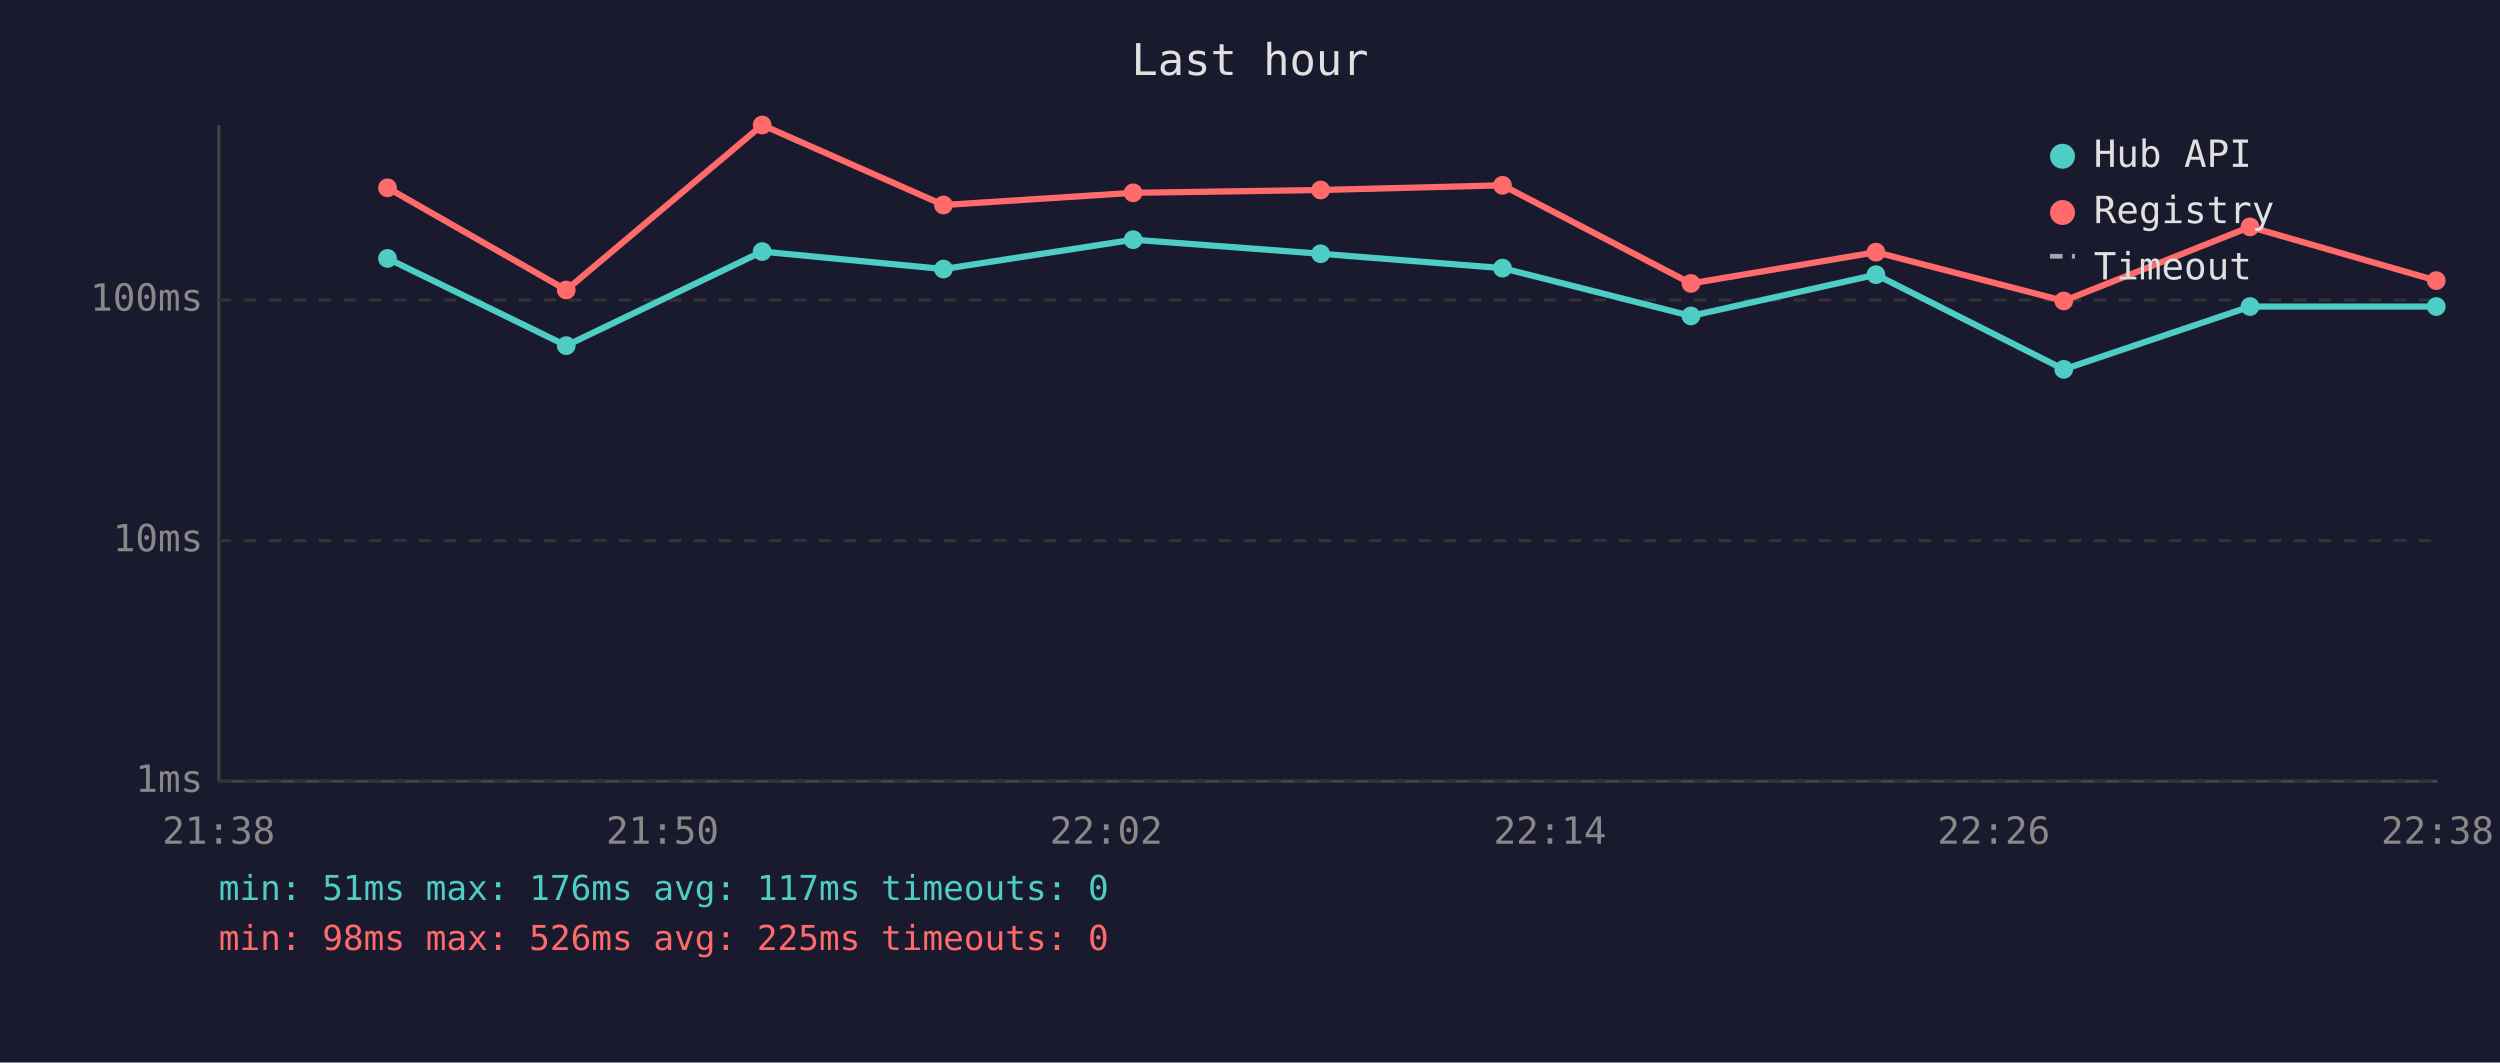
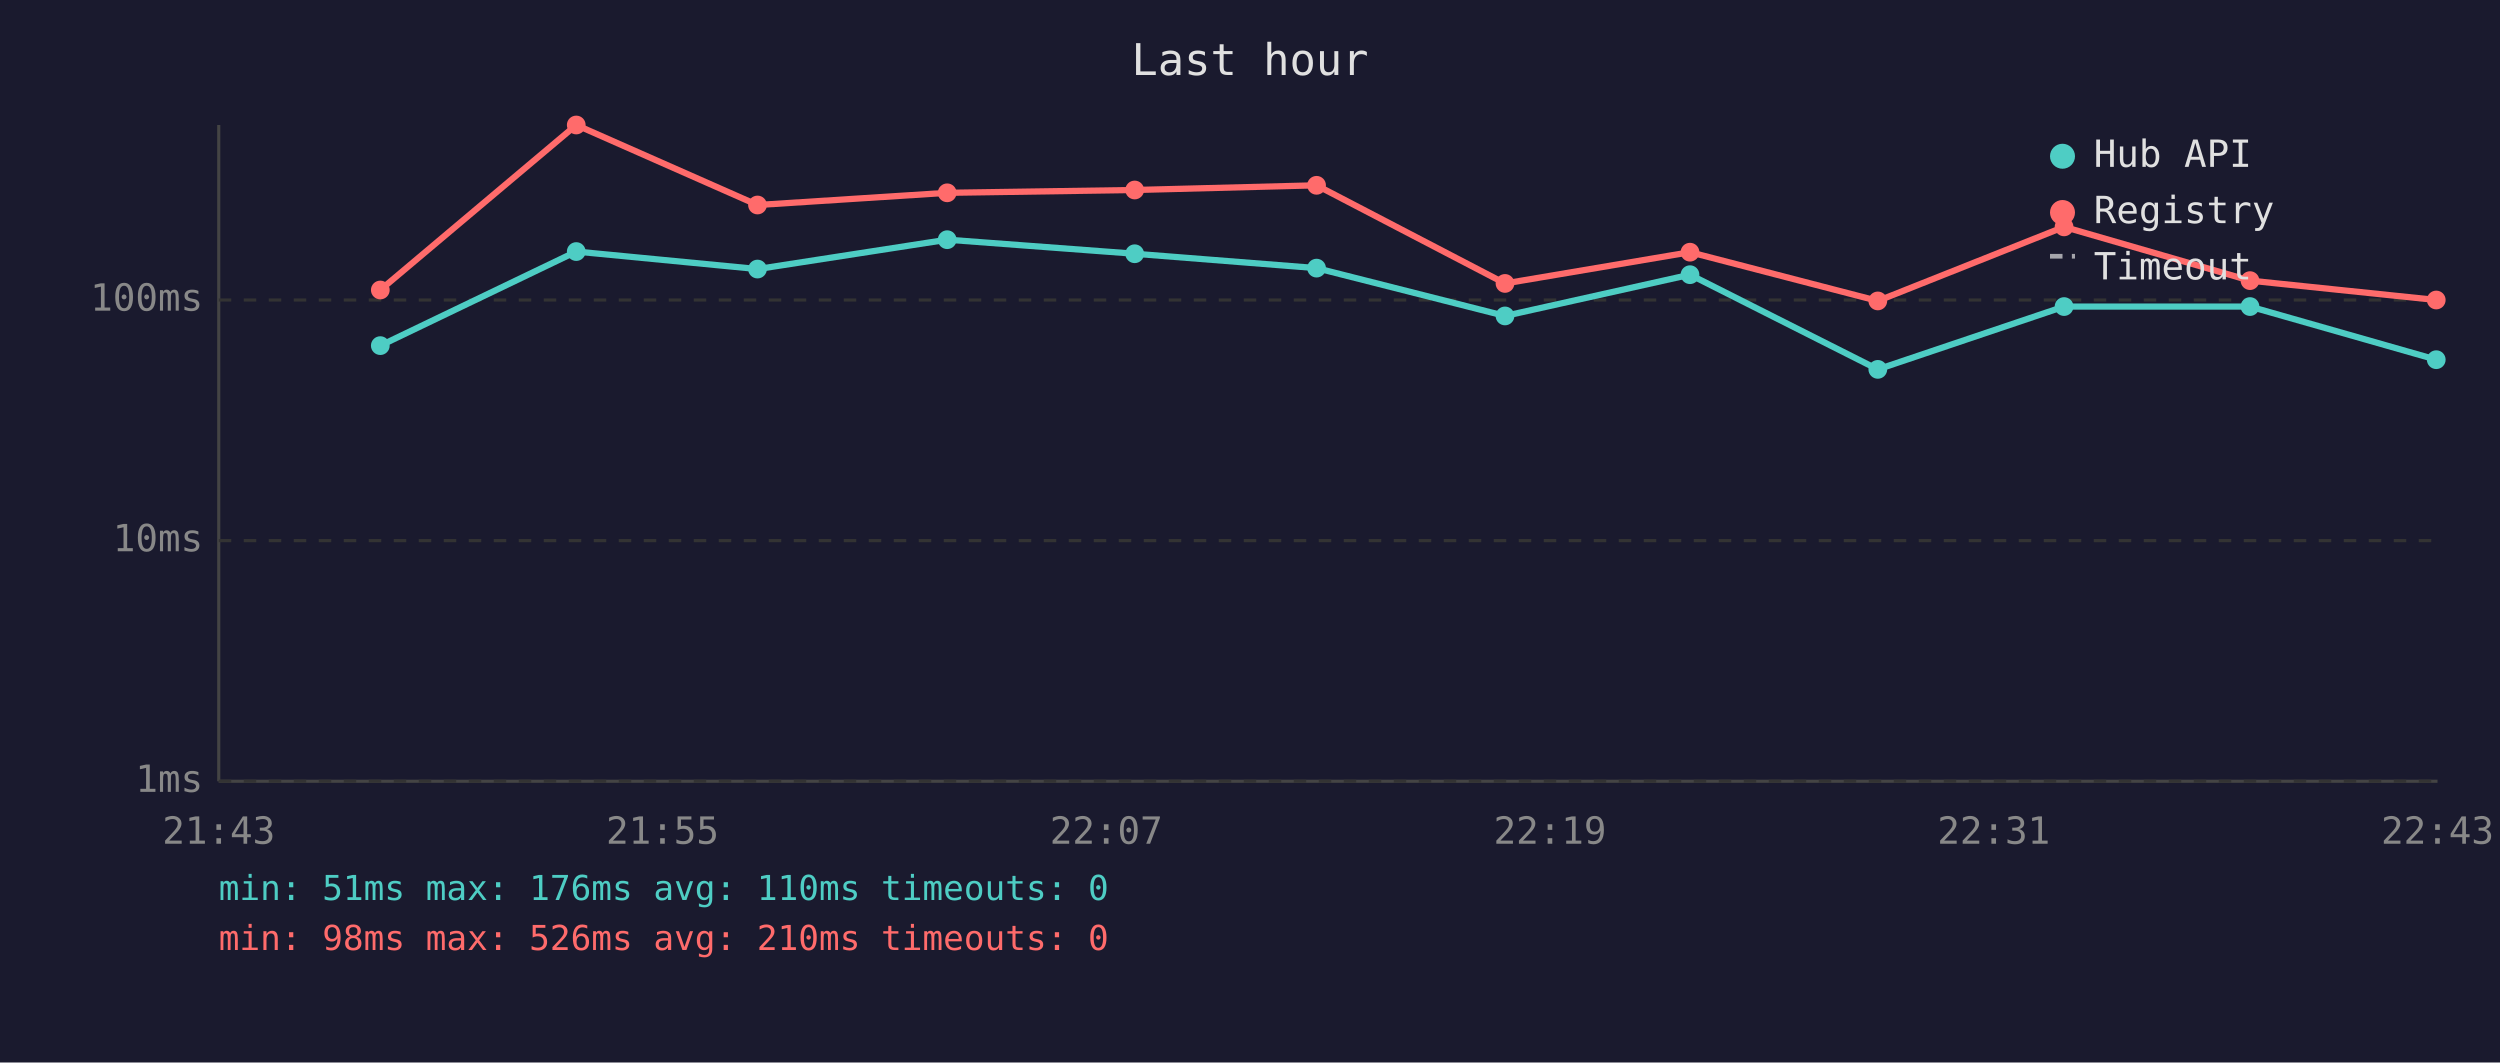
<svg xmlns="http://www.w3.org/2000/svg" viewBox="0 0 800 340" font-family="monospace" font-size="12">
  <rect width="800" height="340" fill="#1a1a2e" />
  <text x="400" y="24" fill="#e0e0e0" font-size="14" text-anchor="middle">Last hour</text>
  <line x1="70" y1="40" x2="70" y2="250" stroke="#444" stroke-width="1" />
  <line x1="70" y1="250" x2="780" y2="250" stroke="#444" stroke-width="1" />
  <line x1="70" y1="250" x2="780" y2="250" stroke="#333" stroke-width="1" stroke-dasharray="4" />
  <text x="65" y="250" fill="#888" text-anchor="end" dominant-baseline="middle">1ms</text>
  <line x1="70" y1="173" x2="780" y2="173" stroke="#333" stroke-width="1" stroke-dasharray="4" />
  <text x="65" y="173" fill="#888" text-anchor="end" dominant-baseline="middle">10ms</text>
  <line x1="70" y1="96" x2="780" y2="96" stroke="#333" stroke-width="1" stroke-dasharray="4" />
  <text x="65" y="96" fill="#888" text-anchor="end" dominant-baseline="middle">100ms</text>
-   <text x="70" y="270" fill="#888" text-anchor="middle">21:38</text>
-   <text x="212" y="270" fill="#888" text-anchor="middle">21:50</text>
-   <text x="354" y="270" fill="#888" text-anchor="middle">22:02</text>
-   <text x="496" y="270" fill="#888" text-anchor="middle">22:14</text>
-   <text x="638" y="270" fill="#888" text-anchor="middle">22:26</text>
-   <text x="780" y="270" fill="#888" text-anchor="middle">22:38</text>
-   <polyline points="124.0,82.7 181.2,110.6 243.9,80.5 301.9,86.1 362.6,76.7 422.6,81.2 480.8,85.8 541.1,101.1 600.3,87.9 660.4,118.2 720.0,98.1 779.6,98.1" fill="none" stroke="#4ecdc4" stroke-width="2" opacity="1" />
-   <circle cx="124.0" cy="82.7" r="3" fill="#4ecdc4" />
-   <circle cx="181.2" cy="110.6" r="3" fill="#4ecdc4" />
-   <circle cx="243.9" cy="80.5" r="3" fill="#4ecdc4" />
-   <circle cx="301.9" cy="86.1" r="3" fill="#4ecdc4" />
-   <circle cx="362.6" cy="76.7" r="3" fill="#4ecdc4" />
-   <circle cx="422.6" cy="81.2" r="3" fill="#4ecdc4" />
-   <circle cx="480.8" cy="85.8" r="3" fill="#4ecdc4" />
-   <circle cx="541.1" cy="101.1" r="3" fill="#4ecdc4" />
-   <circle cx="600.3" cy="87.9" r="3" fill="#4ecdc4" />
-   <circle cx="660.4" cy="118.2" r="3" fill="#4ecdc4" />
+   <text x="70" y="270" fill="#888" text-anchor="middle">21:43</text>
+   <text x="212" y="270" fill="#888" text-anchor="middle">21:55</text>
+   <text x="354" y="270" fill="#888" text-anchor="middle">22:07</text>
+   <text x="496" y="270" fill="#888" text-anchor="middle">22:19</text>
+   <text x="638" y="270" fill="#888" text-anchor="middle">22:31</text>
+   <text x="780" y="270" fill="#888" text-anchor="middle">22:43</text>
+   <polyline points="121.7,110.6 184.4,80.5 242.4,86.1 303.1,76.7 363.1,81.2 421.3,85.8 481.6,101.1 540.8,87.9 600.9,118.2 660.5,98.1 720.0,98.1 779.6,115.1" fill="none" stroke="#4ecdc4" stroke-width="2" opacity="1" />
+   <circle cx="121.7" cy="110.6" r="3" fill="#4ecdc4" />
+   <circle cx="184.4" cy="80.5" r="3" fill="#4ecdc4" />
+   <circle cx="242.4" cy="86.1" r="3" fill="#4ecdc4" />
+   <circle cx="303.1" cy="76.7" r="3" fill="#4ecdc4" />
+   <circle cx="363.1" cy="81.2" r="3" fill="#4ecdc4" />
+   <circle cx="421.3" cy="85.8" r="3" fill="#4ecdc4" />
+   <circle cx="481.6" cy="101.1" r="3" fill="#4ecdc4" />
+   <circle cx="540.8" cy="87.9" r="3" fill="#4ecdc4" />
+   <circle cx="600.9" cy="118.2" r="3" fill="#4ecdc4" />
+   <circle cx="660.5" cy="98.1" r="3" fill="#4ecdc4" />
  <circle cx="720.0" cy="98.1" r="3" fill="#4ecdc4" />
-   <circle cx="779.6" cy="98.1" r="3" fill="#4ecdc4" />
-   <polyline points="124.0,60.1 181.2,92.8 243.9,40.0 301.9,65.6 362.6,61.7 422.6,60.8 480.8,59.3 541.1,90.7 600.3,80.7 660.4,96.3 720.0,72.6 779.6,89.8" fill="none" stroke="#ff6b6b" stroke-width="2" opacity="1" />
-   <circle cx="124.0" cy="60.1" r="3" fill="#ff6b6b" />
-   <circle cx="181.2" cy="92.8" r="3" fill="#ff6b6b" />
-   <circle cx="243.9" cy="40.0" r="3" fill="#ff6b6b" />
-   <circle cx="301.9" cy="65.6" r="3" fill="#ff6b6b" />
-   <circle cx="362.6" cy="61.7" r="3" fill="#ff6b6b" />
-   <circle cx="422.6" cy="60.8" r="3" fill="#ff6b6b" />
-   <circle cx="480.8" cy="59.3" r="3" fill="#ff6b6b" />
-   <circle cx="541.1" cy="90.7" r="3" fill="#ff6b6b" />
-   <circle cx="600.3" cy="80.7" r="3" fill="#ff6b6b" />
-   <circle cx="660.4" cy="96.3" r="3" fill="#ff6b6b" />
-   <circle cx="720.0" cy="72.6" r="3" fill="#ff6b6b" />
-   <circle cx="779.6" cy="89.8" r="3" fill="#ff6b6b" />
+   <circle cx="779.6" cy="115.1" r="3" fill="#4ecdc4" />
+   <polyline points="121.7,92.8 184.4,40.0 242.4,65.6 303.1,61.7 363.1,60.8 421.3,59.3 481.6,90.7 540.8,80.7 600.9,96.3 660.5,72.6 720.0,89.8 779.6,96.0" fill="none" stroke="#ff6b6b" stroke-width="2" opacity="1" />
+   <circle cx="121.7" cy="92.8" r="3" fill="#ff6b6b" />
+   <circle cx="184.4" cy="40.0" r="3" fill="#ff6b6b" />
+   <circle cx="242.4" cy="65.6" r="3" fill="#ff6b6b" />
+   <circle cx="303.1" cy="61.7" r="3" fill="#ff6b6b" />
+   <circle cx="363.1" cy="60.8" r="3" fill="#ff6b6b" />
+   <circle cx="421.3" cy="59.3" r="3" fill="#ff6b6b" />
+   <circle cx="481.6" cy="90.7" r="3" fill="#ff6b6b" />
+   <circle cx="540.8" cy="80.7" r="3" fill="#ff6b6b" />
+   <circle cx="600.9" cy="96.3" r="3" fill="#ff6b6b" />
+   <circle cx="660.5" cy="72.6" r="3" fill="#ff6b6b" />
+   <circle cx="720.0" cy="89.8" r="3" fill="#ff6b6b" />
+   <circle cx="779.6" cy="96.0" r="3" fill="#ff6b6b" />
  <circle cx="660" cy="50" r="4" fill="#4ecdc4" />
  <text x="670" y="50" fill="#e0e0e0" dominant-baseline="middle">Hub API</text>
  <circle cx="660" cy="68" r="4" fill="#ff6b6b" />
  <text x="670" y="68" fill="#e0e0e0" dominant-baseline="middle">Registry</text>
  <line x1="656" y1="82" x2="664" y2="82" stroke="#e0e0e0" stroke-width="1.5" stroke-dasharray="4,3" opacity="0.7" />
  <text x="670" y="86" fill="#e0e0e0" dominant-baseline="middle">Timeout</text>
-   <text x="70" y="288" fill="#4ecdc4" font-size="11">min: 51ms  max: 176ms  avg: 117ms  timeouts: 0</text>
-   <text x="70" y="304" fill="#ff6b6b" font-size="11">min: 98ms  max: 526ms  avg: 225ms  timeouts: 0</text>
+   <text x="70" y="288" fill="#4ecdc4" font-size="11">min: 51ms  max: 176ms  avg: 110ms  timeouts: 0</text>
+   <text x="70" y="304" fill="#ff6b6b" font-size="11">min: 98ms  max: 526ms  avg: 210ms  timeouts: 0</text>
</svg>
